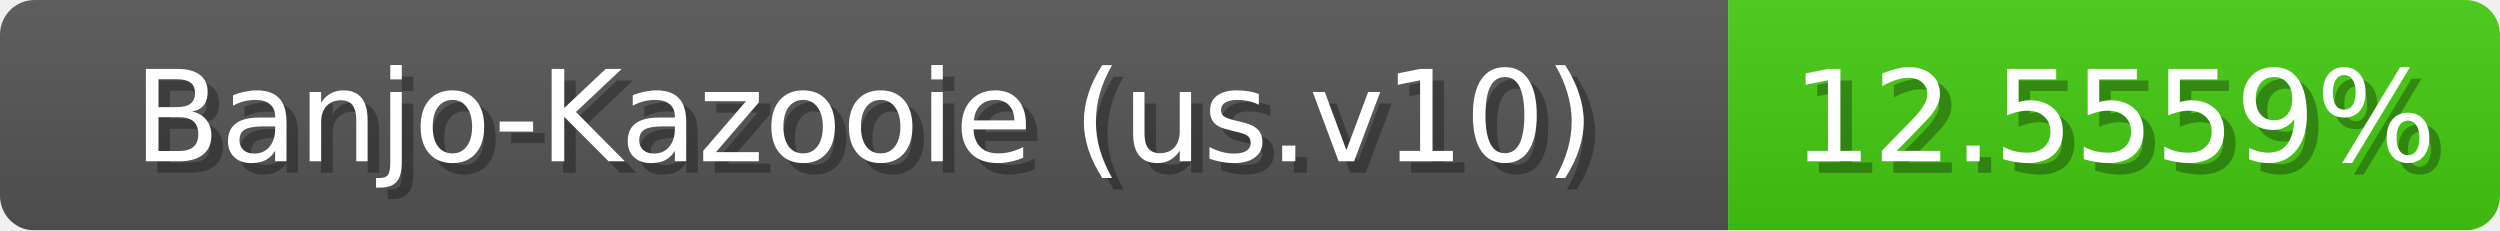
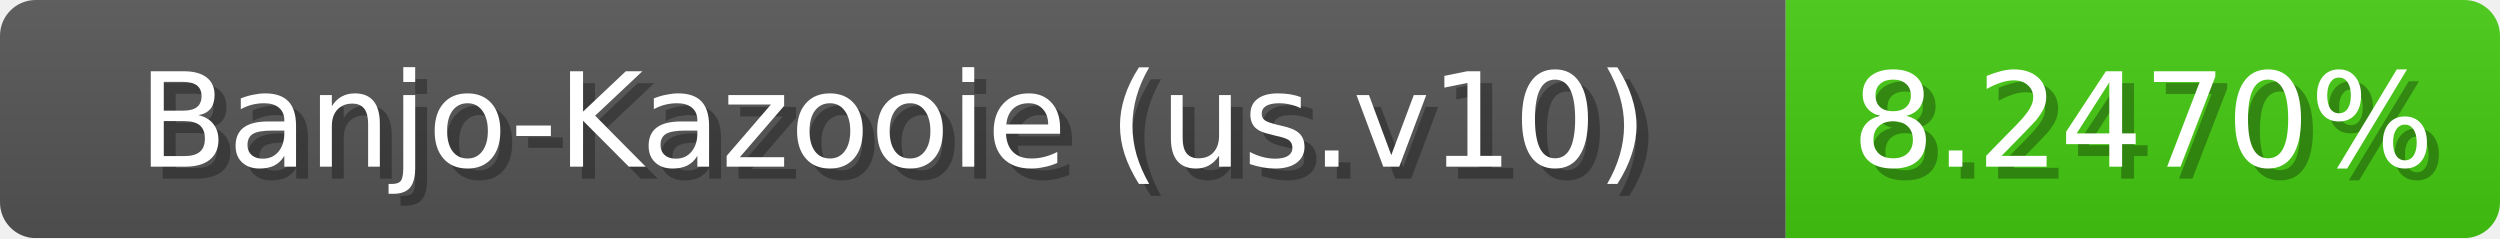
- <svg xmlns="http://www.w3.org/2000/svg" width="217" height="20">
+ <svg xmlns="http://www.w3.org/2000/svg" width="210" height="20">
  <linearGradient id="b" x2="0" y2="100%">
    <stop offset="0" stop-color="#bbb" stop-opacity=".1" />
    <stop offset="1" stop-opacity=".1" />
  </linearGradient>
  <mask id="anybadge_1">
-     <rect width="217" height="20" rx="3" fill="#fff" />
+     <rect width="210" height="20" rx="3" fill="#fff" />
  </mask>
  <g mask="url(#anybadge_1)">
    <path fill="#555" d="M0 0h150v20H0z" />
-     <path fill="#4c1" d="M150 0h67v20H150z" />
-     <path fill="url(#b)" d="M0 0h217v20H0z" />
+     <path fill="#4c1" d="M150 0h60v20H150z" />
+     <path fill="url(#b)" d="M0 0h210v20H0z" />
  </g>
  <g fill="#fff" text-anchor="middle" font-family="DejaVu Sans,Verdana,Geneva,sans-serif" font-size="11">
    <text x="76.0" y="15" fill="#010101" fill-opacity=".3">Banjo-Kazooie (us.v10)</text>
    <text x="75.0" y="14">Banjo-Kazooie (us.v10)</text>
  </g>
  <g fill="#fff" text-anchor="middle" font-family="DejaVu Sans,Verdana,Geneva,sans-serif" font-size="11">
-     <text x="184.5" y="15" fill="#010101" fill-opacity=".3">12.5559%</text>
-     <text x="183.5" y="14">12.5559%</text>
+     <text x="181.0" y="15" fill="#010101" fill-opacity=".3">8.2470%</text>
+     <text x="180.0" y="14">8.2470%</text>
  </g>
</svg>
